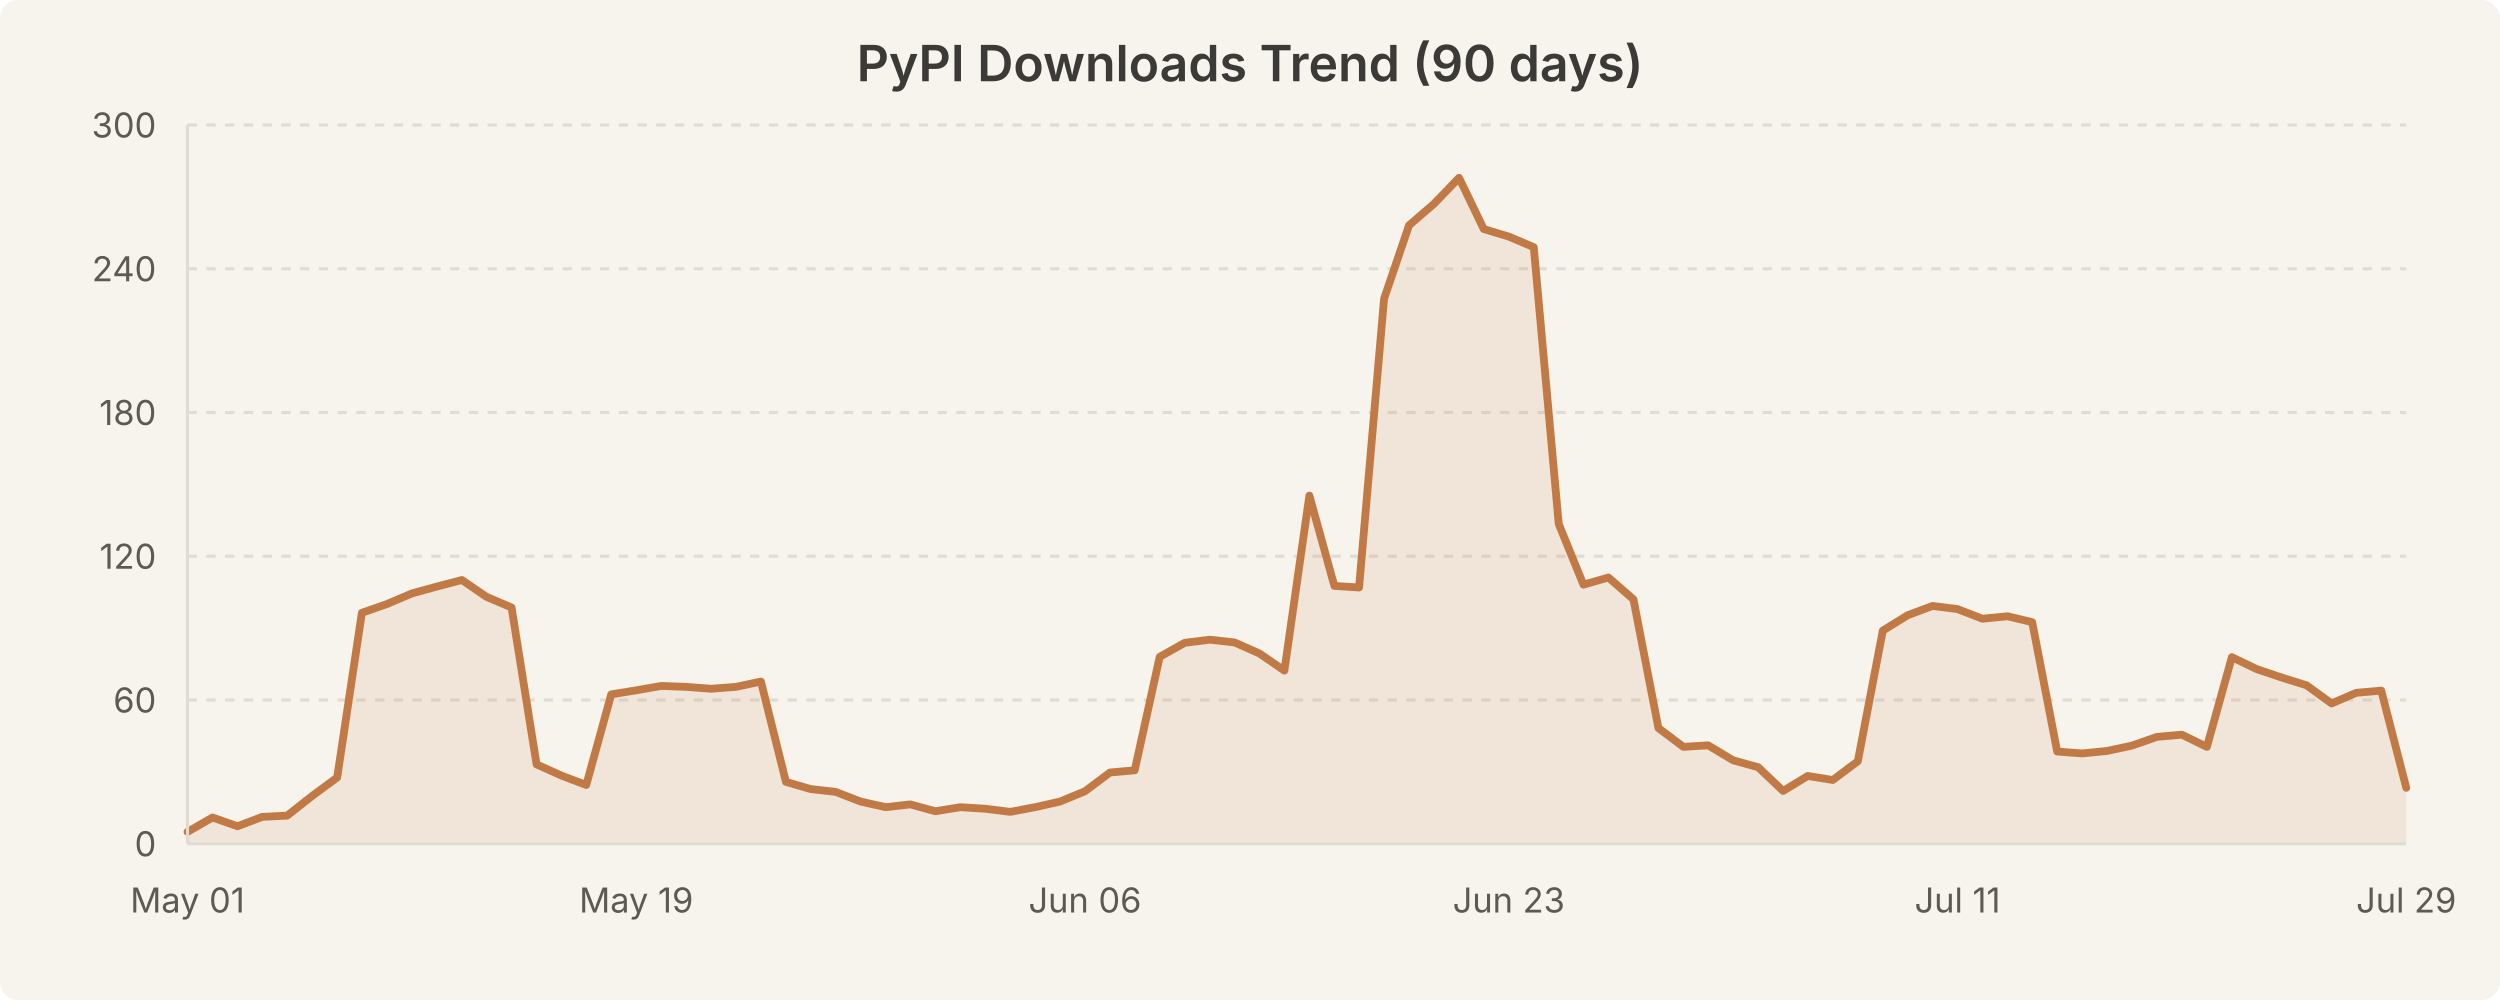
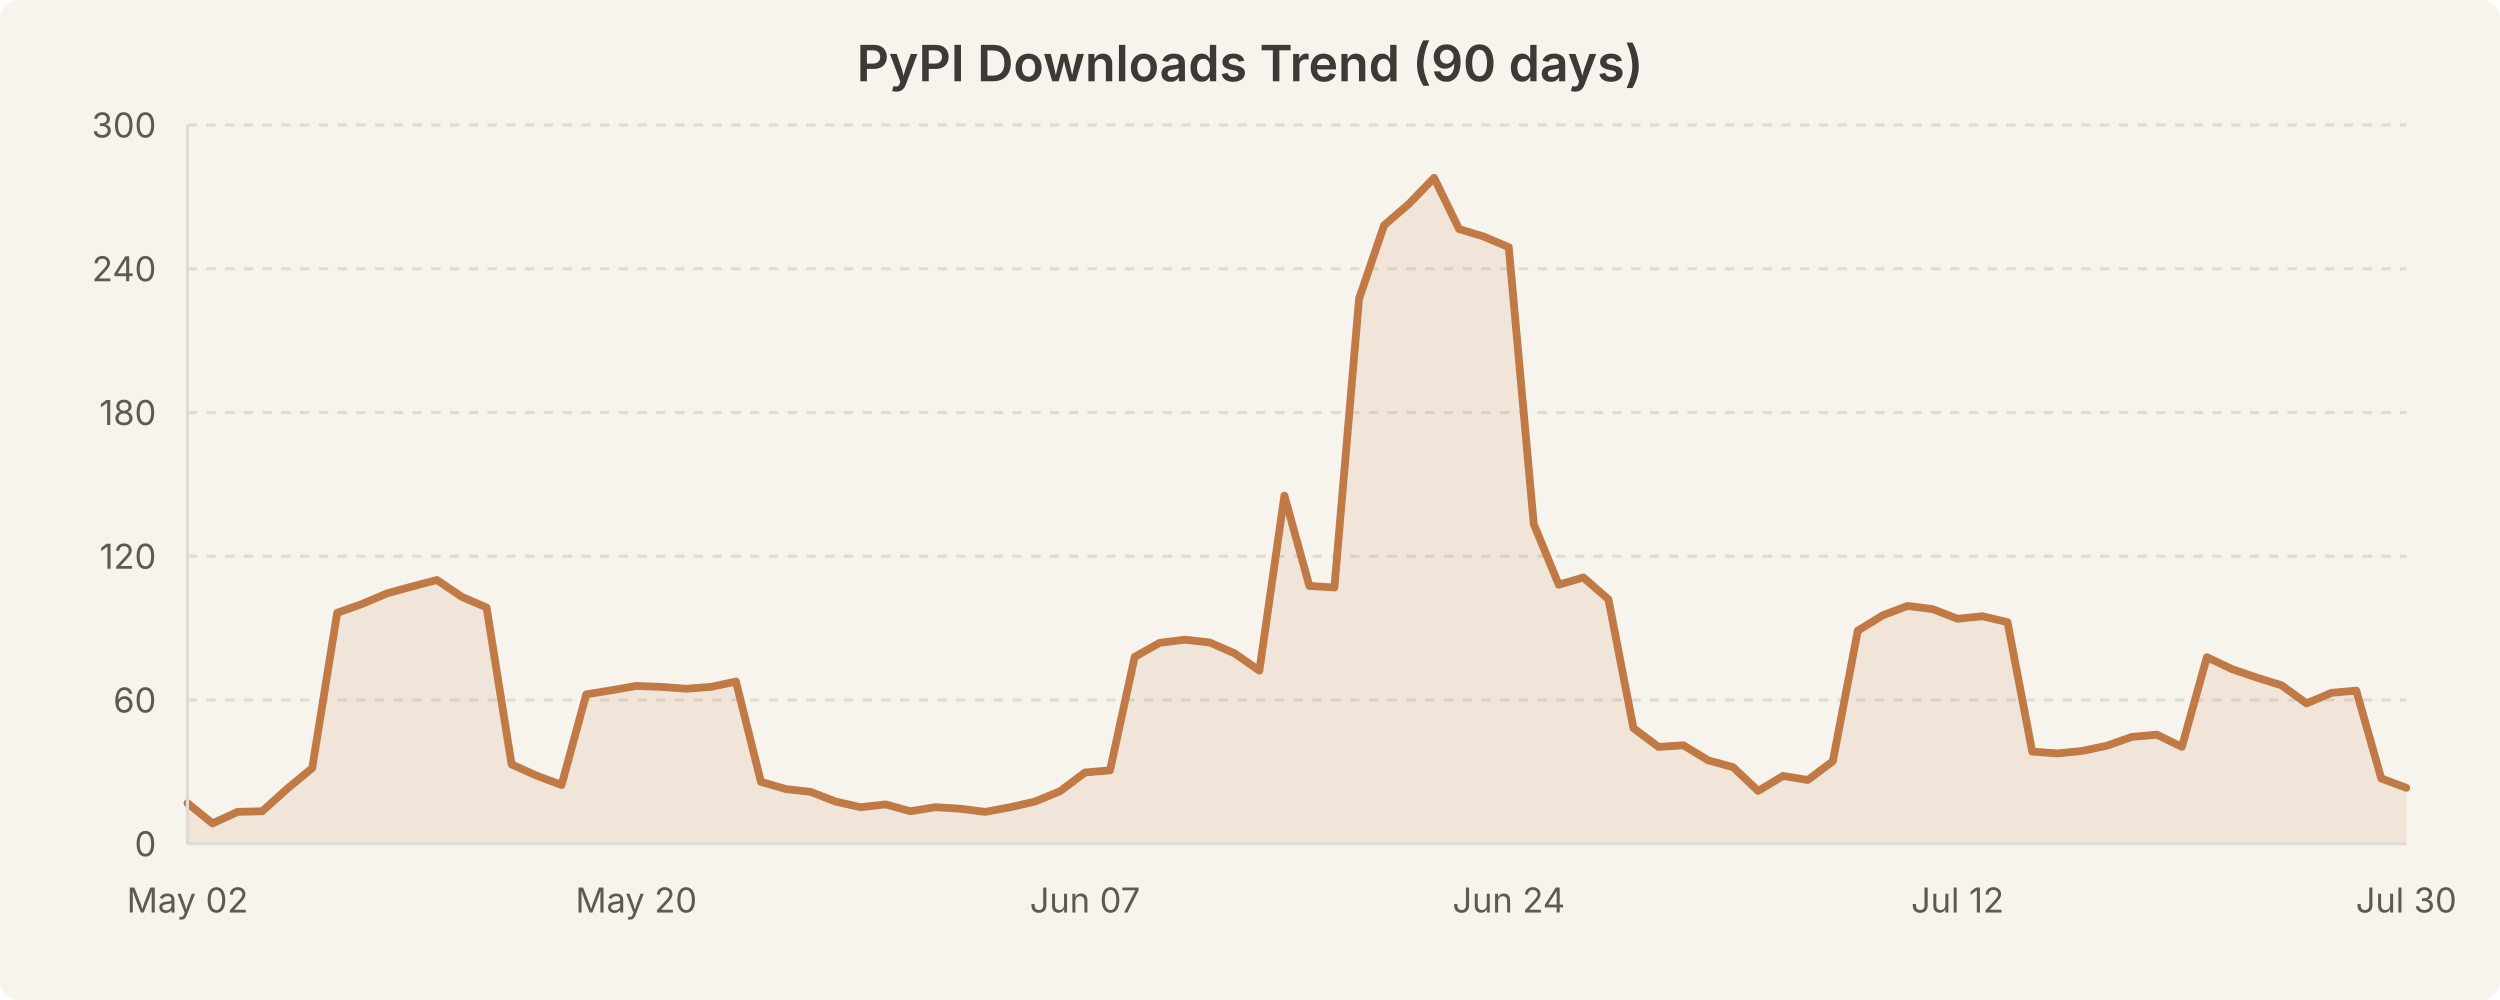
<svg xmlns="http://www.w3.org/2000/svg" width="800" height="320" viewBox="0 0 800 320" style="background-color:#f7f4ed">
  <rect width="800" height="320" fill="#f7f4ed" rx="6" />
  <text x="400.0" y="26" text-anchor="middle" font-family="system-ui, -apple-system, Segoe UI, sans-serif" font-size="16" font-weight="600" fill="#3b3a36">PyPI Downloads Trend (90 days)</text>
  <line x1="60" y1="224.0" x2="770" y2="224.0" stroke="#e0dcd3" stroke-width="1" stroke-dasharray="3,3" />
  <line x1="60" y1="178.0" x2="770" y2="178.0" stroke="#e0dcd3" stroke-width="1" stroke-dasharray="3,3" />
  <line x1="60" y1="132.0" x2="770" y2="132.0" stroke="#e0dcd3" stroke-width="1" stroke-dasharray="3,3" />
  <line x1="60" y1="86.0" x2="770" y2="86.0" stroke="#e0dcd3" stroke-width="1" stroke-dasharray="3,3" />
  <line x1="60" y1="40.0" x2="770" y2="40.0" stroke="#e0dcd3" stroke-width="1" stroke-dasharray="3,3" />
-   <path d="M 60.0 266.2 L 68.0 261.6 L 76.0 264.4 L 83.9 261.4 L 91.9 261.0 L 99.9 254.7 L 107.9 248.8 L 115.8 196.1 L 123.8 193.3 L 131.8 189.9 L 139.8 187.7 L 147.8 185.6 L 155.7 191.0 L 163.7 194.4 L 171.7 244.6 L 179.7 248.2 L 187.6 251.2 L 195.6 222.2 L 203.6 220.9 L 211.6 219.5 L 219.6 219.8 L 227.5 220.4 L 235.5 219.8 L 243.5 218.1 L 251.5 250.2 L 259.4 252.5 L 267.4 253.4 L 275.4 256.5 L 283.4 258.3 L 291.3 257.4 L 299.3 259.6 L 307.3 258.3 L 315.3 258.8 L 323.3 259.8 L 331.2 258.3 L 339.2 256.5 L 347.2 253.2 L 355.2 247.2 L 363.1 246.5 L 371.1 210.2 L 379.1 205.7 L 387.1 204.7 L 395.1 205.6 L 403.0 209.1 L 411.0 214.6 L 419.0 158.6 L 427.0 187.5 L 434.9 188.0 L 442.9 95.6 L 450.9 72.1 L 458.9 65.2 L 466.9 56.9 L 474.8 73.3 L 482.8 75.7 L 490.8 79.1 L 498.8 167.7 L 506.7 187.1 L 514.7 184.8 L 522.7 191.8 L 530.7 233.0 L 538.7 239.0 L 546.6 238.5 L 554.6 243.3 L 562.6 245.5 L 570.6 253.1 L 578.5 248.3 L 586.5 249.6 L 594.5 243.6 L 602.5 201.8 L 610.4 196.9 L 618.4 193.9 L 626.4 194.9 L 634.4 198.0 L 642.4 197.2 L 650.3 199.1 L 658.3 240.5 L 666.3 241.1 L 674.3 240.3 L 682.2 238.6 L 690.2 235.8 L 698.2 235.1 L 706.2 239.0 L 714.2 210.3 L 722.1 214.1 L 730.1 216.8 L 738.1 219.3 L 746.1 225.1 L 754.0 221.7 L 762.0 221.0 L 770.0 252.1 L 770.0 270.0 L 60.0 270.0 Z" fill="rgba(193, 122, 69, 0.12)" stroke="none" />
-   <path d="M 60.0 266.2 L 68.0 261.6 L 76.0 264.4 L 83.9 261.4 L 91.9 261.0 L 99.9 254.7 L 107.9 248.8 L 115.8 196.1 L 123.8 193.3 L 131.8 189.9 L 139.8 187.7 L 147.8 185.6 L 155.7 191.0 L 163.7 194.4 L 171.7 244.6 L 179.7 248.2 L 187.6 251.2 L 195.6 222.2 L 203.6 220.9 L 211.6 219.5 L 219.6 219.8 L 227.5 220.4 L 235.5 219.8 L 243.5 218.1 L 251.5 250.2 L 259.4 252.5 L 267.4 253.4 L 275.4 256.5 L 283.4 258.3 L 291.3 257.4 L 299.3 259.6 L 307.3 258.3 L 315.3 258.8 L 323.3 259.8 L 331.2 258.3 L 339.2 256.5 L 347.2 253.2 L 355.2 247.2 L 363.1 246.5 L 371.1 210.2 L 379.1 205.7 L 387.1 204.7 L 395.1 205.6 L 403.0 209.1 L 411.0 214.6 L 419.0 158.6 L 427.0 187.5 L 434.9 188.0 L 442.9 95.6 L 450.9 72.1 L 458.9 65.2 L 466.9 56.9 L 474.8 73.3 L 482.8 75.7 L 490.8 79.1 L 498.8 167.7 L 506.7 187.1 L 514.7 184.8 L 522.7 191.8 L 530.7 233.0 L 538.7 239.0 L 546.6 238.5 L 554.6 243.3 L 562.6 245.5 L 570.6 253.1 L 578.5 248.3 L 586.5 249.6 L 594.5 243.6 L 602.5 201.8 L 610.4 196.9 L 618.4 193.9 L 626.4 194.9 L 634.4 198.0 L 642.4 197.2 L 650.3 199.1 L 658.3 240.5 L 666.3 241.1 L 674.3 240.3 L 682.2 238.6 L 690.2 235.8 L 698.2 235.1 L 706.2 239.0 L 714.2 210.3 L 722.1 214.1 L 730.1 216.8 L 738.1 219.3 L 746.1 225.1 L 754.0 221.7 L 762.0 221.0 L 770.0 252.1" fill="none" stroke="#c17a45" stroke-width="2.5" stroke-linecap="round" stroke-linejoin="round" />
+   <path d="M 60.0 257.0 L 68.0 263.5 L 76.0 259.8 L 83.9 259.6 L 91.9 252.4 L 99.9 245.8 L 107.9 196.1 L 115.8 193.3 L 123.8 189.9 L 131.8 187.7 L 139.8 185.6 L 147.8 191.0 L 155.7 194.4 L 163.7 244.6 L 171.7 248.2 L 179.7 251.2 L 187.6 222.2 L 195.6 220.9 L 203.6 219.5 L 211.6 219.8 L 219.6 220.4 L 227.5 219.8 L 235.5 218.1 L 243.5 250.2 L 251.5 252.5 L 259.4 253.4 L 267.4 256.5 L 275.4 258.3 L 283.4 257.4 L 291.3 259.6 L 299.3 258.3 L 307.3 258.8 L 315.3 259.8 L 323.3 258.3 L 331.2 256.5 L 339.2 253.2 L 347.2 247.2 L 355.2 246.5 L 363.1 210.2 L 371.1 205.7 L 379.1 204.7 L 387.1 205.6 L 395.1 209.1 L 403.0 214.6 L 411.0 158.6 L 419.0 187.5 L 427.0 188.0 L 434.9 95.6 L 442.9 72.1 L 450.9 65.2 L 458.9 56.9 L 466.9 73.3 L 474.8 75.7 L 482.8 79.1 L 490.8 167.7 L 498.8 187.1 L 506.7 184.8 L 514.7 191.8 L 522.7 233.0 L 530.7 239.0 L 538.7 238.5 L 546.6 243.3 L 554.6 245.5 L 562.6 253.1 L 570.6 248.3 L 578.5 249.6 L 586.5 243.6 L 594.5 201.8 L 602.5 196.9 L 610.4 193.9 L 618.4 194.9 L 626.4 198.0 L 634.4 197.2 L 642.4 199.1 L 650.3 240.5 L 658.3 241.1 L 666.3 240.3 L 674.3 238.6 L 682.2 235.8 L 690.2 235.1 L 698.2 239.0 L 706.2 210.3 L 714.2 214.1 L 722.1 216.8 L 730.1 219.3 L 738.1 225.1 L 746.1 221.7 L 754.0 221.0 L 762.0 249.1 L 770.0 252.1 L 770.0 270.0 L 60.0 270.0 Z" fill="rgba(193, 122, 69, 0.12)" stroke="none" />
+   <path d="M 60.0 257.0 L 68.0 263.5 L 76.0 259.8 L 83.9 259.6 L 91.9 252.4 L 99.9 245.8 L 107.9 196.1 L 115.8 193.3 L 123.8 189.9 L 131.8 187.7 L 139.8 185.6 L 147.8 191.0 L 155.7 194.4 L 163.7 244.6 L 171.7 248.2 L 179.7 251.2 L 187.6 222.2 L 195.6 220.9 L 203.6 219.5 L 211.6 219.8 L 219.6 220.4 L 227.5 219.8 L 235.5 218.1 L 243.5 250.2 L 251.5 252.5 L 259.4 253.4 L 267.4 256.5 L 275.4 258.3 L 283.4 257.4 L 291.3 259.6 L 299.3 258.3 L 307.3 258.8 L 315.3 259.8 L 323.3 258.3 L 331.2 256.5 L 339.2 253.2 L 347.2 247.2 L 355.2 246.5 L 363.1 210.2 L 371.1 205.7 L 379.1 204.7 L 387.1 205.6 L 395.1 209.1 L 403.0 214.6 L 411.0 158.6 L 419.0 187.5 L 427.0 188.0 L 434.9 95.6 L 442.9 72.1 L 450.9 65.2 L 458.9 56.9 L 466.9 73.3 L 474.8 75.7 L 482.8 79.1 L 490.8 167.7 L 498.8 187.1 L 506.7 184.8 L 514.7 191.8 L 522.7 233.0 L 530.7 239.0 L 538.7 238.5 L 546.6 243.3 L 554.6 245.5 L 562.6 253.1 L 570.6 248.3 L 578.5 249.6 L 586.5 243.6 L 594.5 201.8 L 602.5 196.9 L 610.4 193.9 L 618.4 194.9 L 626.4 198.0 L 634.4 197.2 L 642.4 199.1 L 650.3 240.5 L 658.3 241.1 L 666.3 240.3 L 674.3 238.6 L 682.2 235.8 L 690.2 235.1 L 698.2 239.0 L 706.2 210.3 L 714.2 214.1 L 722.1 216.8 L 730.1 219.3 L 738.1 225.1 L 746.1 221.7 L 754.0 221.0 L 762.0 249.1 L 770.0 252.1" fill="none" stroke="#c17a45" stroke-width="2.5" stroke-linecap="round" stroke-linejoin="round" />
  <text x="50" y="274.0" text-anchor="end" font-family="system-ui, -apple-system, Segoe UI, sans-serif" font-size="11" fill="#5c5a55">0</text>
  <text x="50" y="228.0" text-anchor="end" font-family="system-ui, -apple-system, Segoe UI, sans-serif" font-size="11" fill="#5c5a55">60</text>
  <text x="50" y="182.0" text-anchor="end" font-family="system-ui, -apple-system, Segoe UI, sans-serif" font-size="11" fill="#5c5a55">120</text>
  <text x="50" y="136.0" text-anchor="end" font-family="system-ui, -apple-system, Segoe UI, sans-serif" font-size="11" fill="#5c5a55">180</text>
  <text x="50" y="90.0" text-anchor="end" font-family="system-ui, -apple-system, Segoe UI, sans-serif" font-size="11" fill="#5c5a55">240</text>
  <text x="50" y="44.0" text-anchor="end" font-family="system-ui, -apple-system, Segoe UI, sans-serif" font-size="11" fill="#5c5a55">300</text>
-   <text x="60.0" y="292" text-anchor="middle" font-family="system-ui, -apple-system, Segoe UI, sans-serif" font-size="11" fill="#5c5a55">May 01</text>
-   <text x="203.596" y="292" text-anchor="middle" font-family="system-ui, -apple-system, Segoe UI, sans-serif" font-size="11" fill="#5c5a55">May 19</text>
-   <text x="347.191" y="292" text-anchor="middle" font-family="system-ui, -apple-system, Segoe UI, sans-serif" font-size="11" fill="#5c5a55">Jun 06</text>
-   <text x="482.809" y="292" text-anchor="middle" font-family="system-ui, -apple-system, Segoe UI, sans-serif" font-size="11" fill="#5c5a55">Jun 23</text>
-   <text x="626.404" y="292" text-anchor="middle" font-family="system-ui, -apple-system, Segoe UI, sans-serif" font-size="11" fill="#5c5a55">Jul 11</text>
-   <text x="770.0" y="292" text-anchor="middle" font-family="system-ui, -apple-system, Segoe UI, sans-serif" font-size="11" fill="#5c5a55">Jul 29</text>
+   <text x="60.0" y="292" text-anchor="middle" font-family="system-ui, -apple-system, Segoe UI, sans-serif" font-size="11" fill="#5c5a55">May 02</text>
+   <text x="203.596" y="292" text-anchor="middle" font-family="system-ui, -apple-system, Segoe UI, sans-serif" font-size="11" fill="#5c5a55">May 20</text>
+   <text x="347.191" y="292" text-anchor="middle" font-family="system-ui, -apple-system, Segoe UI, sans-serif" font-size="11" fill="#5c5a55">Jun 07</text>
+   <text x="482.809" y="292" text-anchor="middle" font-family="system-ui, -apple-system, Segoe UI, sans-serif" font-size="11" fill="#5c5a55">Jun 24</text>
+   <text x="626.404" y="292" text-anchor="middle" font-family="system-ui, -apple-system, Segoe UI, sans-serif" font-size="11" fill="#5c5a55">Jul 12</text>
+   <text x="770.0" y="292" text-anchor="middle" font-family="system-ui, -apple-system, Segoe UI, sans-serif" font-size="11" fill="#5c5a55">Jul 30</text>
  <line x1="60" y1="40" x2="60" y2="270" stroke="#e0dcd3" stroke-width="1" />
  <line x1="60" y1="270" x2="770" y2="270" stroke="#e0dcd3" stroke-width="1" />
</svg>
